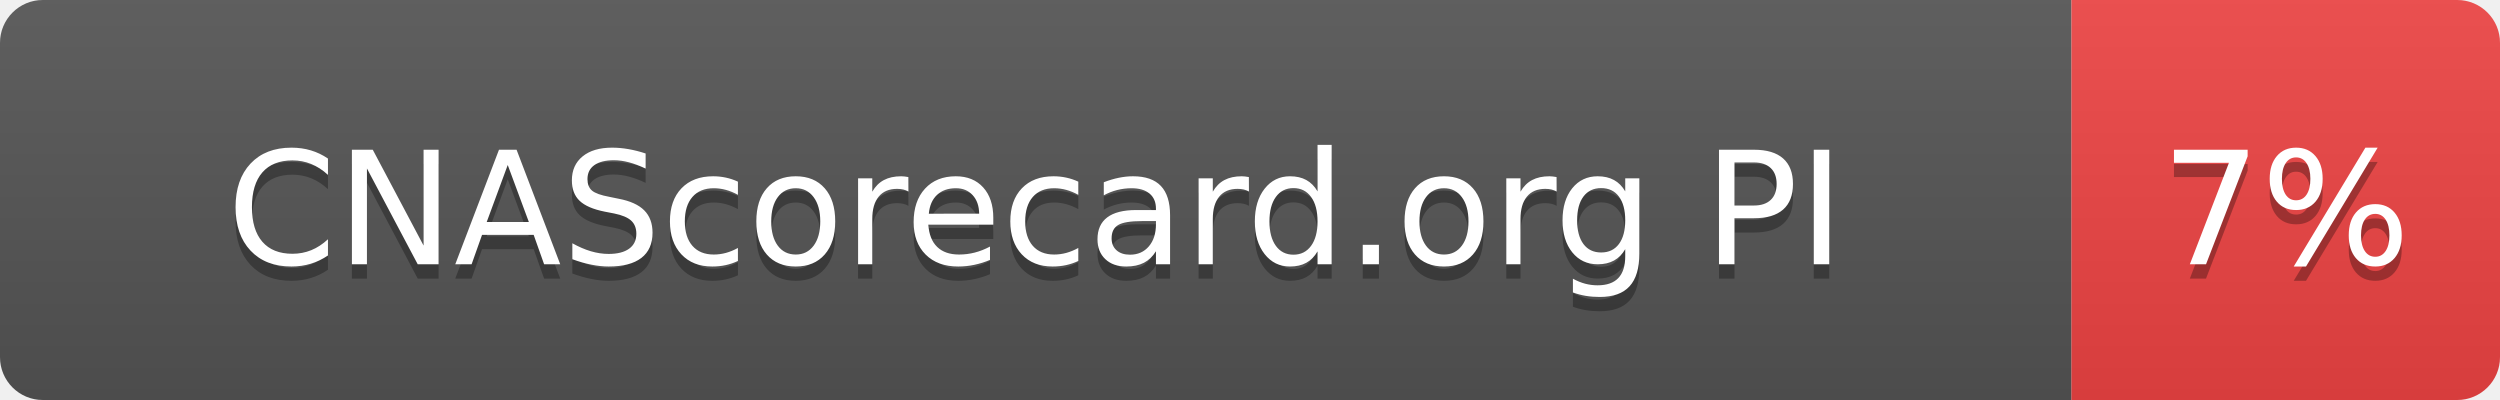
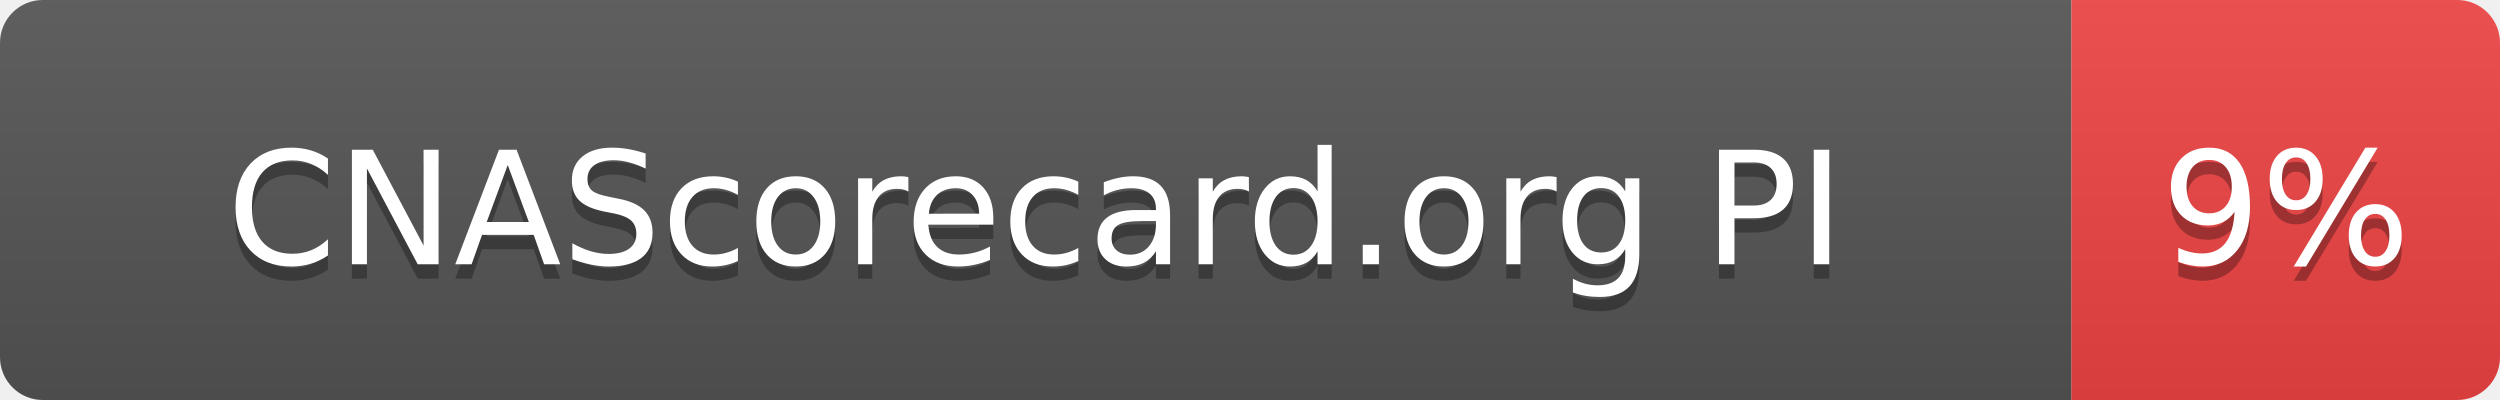
- <svg xmlns="http://www.w3.org/2000/svg" width="175" height="28" role="img" aria-label="CNAScorecard.org PI: 7%">
+ <svg xmlns="http://www.w3.org/2000/svg" width="175" height="28" role="img" aria-label="CNAScorecard.org PI: 9%">
  <linearGradient id="s" x2="0" y2="100%">
    <stop offset="0" stop-color="#bbb" stop-opacity=".1" />
    <stop offset="1" stop-opacity=".1" />
  </linearGradient>
  <clipPath id="r">
    <rect width="175" height="28" rx="3" fill="#fff" />
  </clipPath>
  <g clip-path="url(#r)">
    <rect width="145" height="28" fill="#555" />
    <rect x="145" width="30" height="28" fill="#EF4444" />
    <rect width="175" height="28" fill="url(#s)" />
  </g>
  <g fill="#fff" text-anchor="middle" font-family="Verdana,Geneva,DejaVu Sans,sans-serif" text-rendering="geometricPrecision" font-size="110">
    <text aria-hidden="true" x="725" y="195" fill="#010101" fill-opacity=".3" transform="scale(.1)" textLength="1178">CNAScorecard.org PI</text>
    <text x="725" y="185" transform="scale(.1)" fill="#fff" textLength="1178">CNAScorecard.org PI</text>
-     <text aria-hidden="true" x="1600" y="195" fill="#010101" fill-opacity=".3" transform="scale(.1)" textLength="140">7%</text>
-     <text x="1600" y="185" transform="scale(.1)" fill="#fff" textLength="140">7%</text>
+     <text aria-hidden="true" x="1600" y="195" fill="#010101" fill-opacity=".3" transform="scale(.1)" textLength="140">9%</text>
+     <text x="1600" y="185" transform="scale(.1)" fill="#fff" textLength="140">9%</text>
  </g>
</svg>
